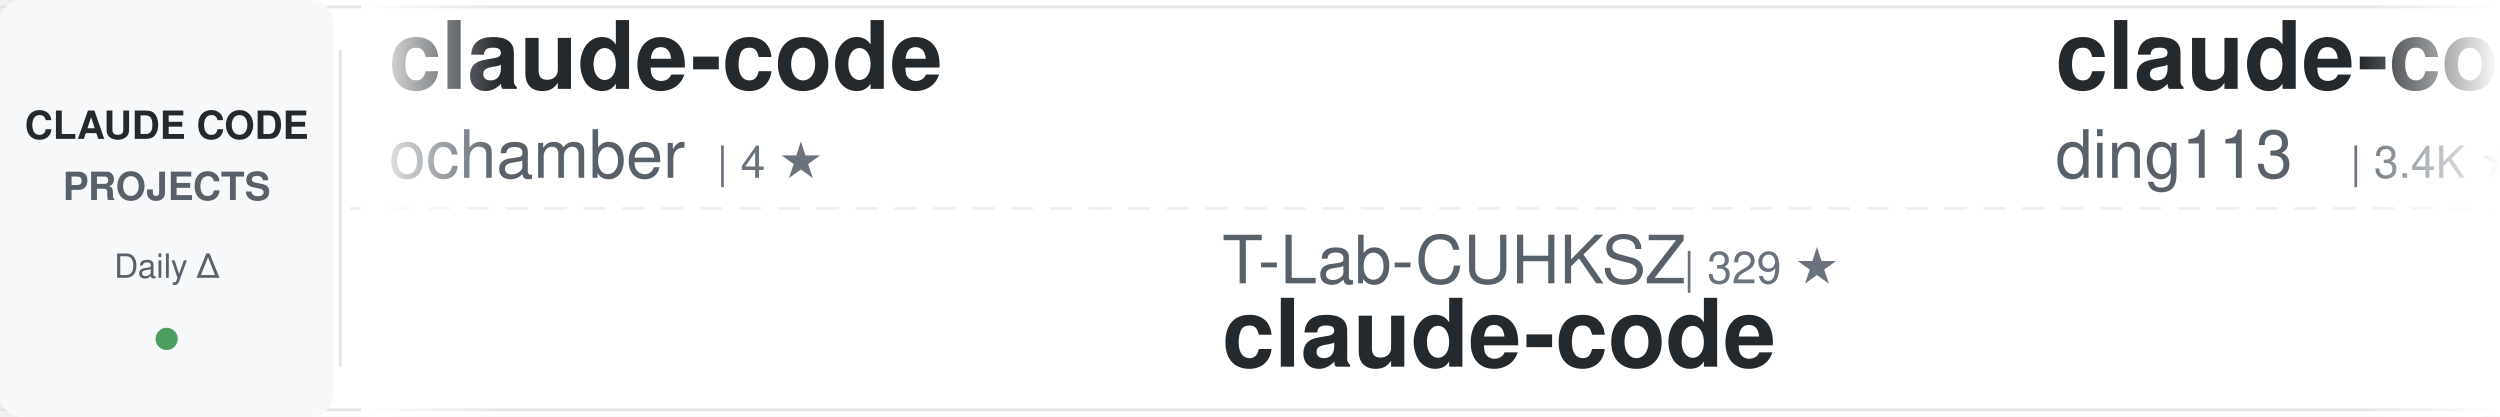
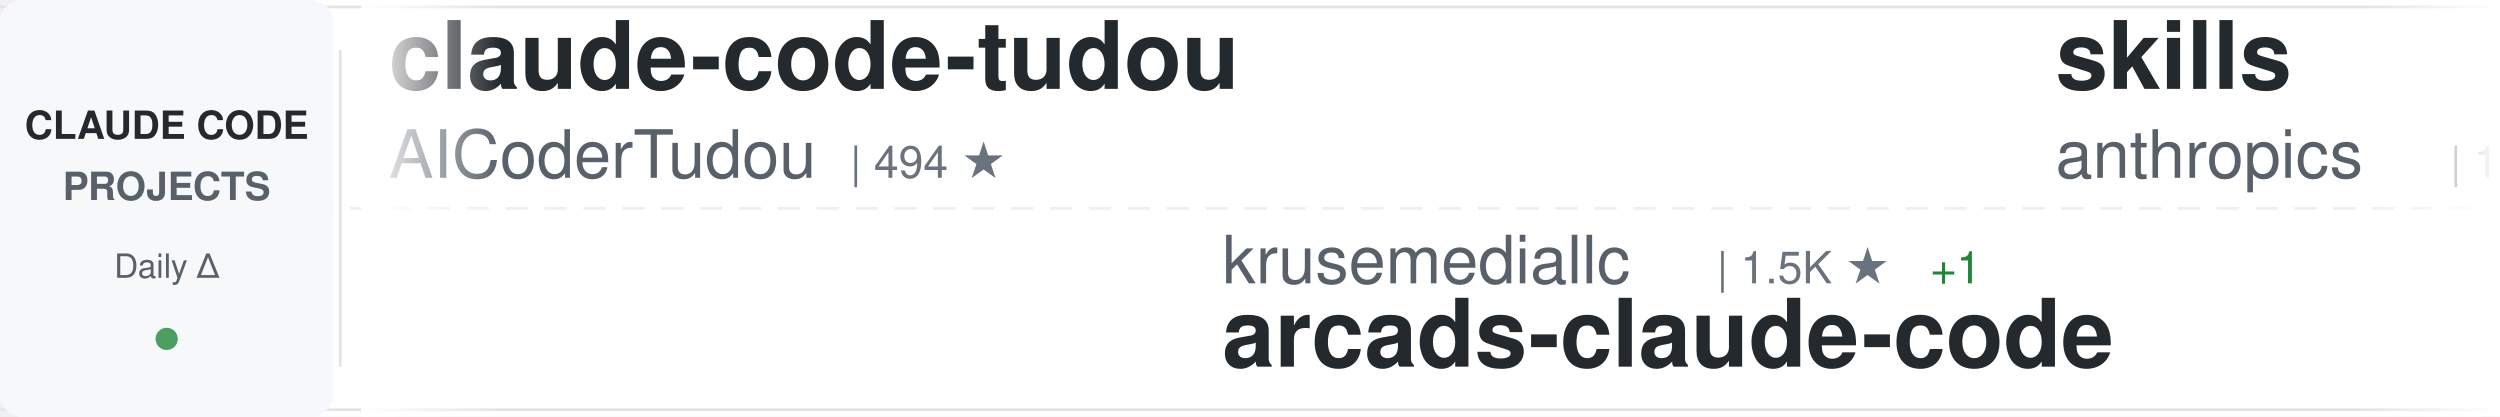
<svg xmlns="http://www.w3.org/2000/svg" width="900" height="150">
  <defs>
    <linearGradient id="awesomeLeftFade" x1="0%" y1="0%" x2="100%" y2="0%">
      <stop offset="0%" style="stop-color:#ffffff;stop-opacity:1" />
      <stop offset="100%" style="stop-color:#ffffff;stop-opacity:0" />
    </linearGradient>
    <linearGradient id="awesomeRightFade" x1="0%" y1="0%" x2="100%" y2="0%">
      <stop offset="0%" style="stop-color:#ffffff;stop-opacity:0" />
      <stop offset="100%" style="stop-color:#ffffff;stop-opacity:1" />
    </linearGradient>
  </defs>
  <rect width="900" height="150" fill="#ffffff" rx="8" />
  <rect x="0" y="2" width="900" height="1" fill="#e1e4e8" />
  <rect x="0" y="147" width="900" height="1" fill="#e1e4e8" />
  <line x1="0" y1="75" x2="900" y2="75" stroke="#e1e4e8" stroke-width="1" stroke-dasharray="8 6" opacity="0.6" />
  <rect x="0" y="0" width="120" height="150" fill="#f6f8fa" rx="8" />
  <text x="60" y="50" font-family="-apple-system, BlinkMacSystemFont, 'Segoe UI', Helvetica, Arial, sans-serif" font-size="14" font-weight="600" fill="#24292e" text-anchor="middle">CLAUDE CODE</text>
  <text x="60" y="72" font-family="-apple-system, BlinkMacSystemFont, 'Segoe UI', Helvetica, Arial, sans-serif" font-size="14" font-weight="600" fill="#586069" text-anchor="middle">PROJECTS</text>
  <text x="60" y="100" font-family="-apple-system, BlinkMacSystemFont, 'Segoe UI', Helvetica, Arial, sans-serif" font-size="12" font-weight="500" fill="#586069" text-anchor="middle">Daily Δ</text>
  <circle cx="60" cy="122" r="4" fill="#22863a" opacity="0.8" />
  <rect x="122" y="18" width="1" height="114" fill="#e1e4e8" />
  <clipPath id="awesomeTickerClip">
    <rect x="130" y="0" width="770" height="150" />
  </clipPath>
  <g clip-path="url(#awesomeTickerClip)">
    <g id="awesomeTickerItems">
      <animateTransform attributeName="transform" attributeType="XML" type="translate" from="0 0" to="-3000 0" dur="54s" repeatCount="indefinite" />
      <g transform="translate(0, 0)">
-         <text x="140" y="32" font-family="-apple-system, BlinkMacSystemFont, 'Segoe UI', Helvetica, Arial, sans-serif" font-size="34" font-weight="600" fill="#24292e">claude-code</text>
-         <text x="140" y="64" font-family="-apple-system, BlinkMacSystemFont, 'Segoe UI', Helvetica, Arial, sans-serif" font-size="24" font-weight="400" fill="#586069">ochamber</text>
-         <text x="258" y="64" font-family="-apple-system, BlinkMacSystemFont, 'Segoe UI', Helvetica, Arial, sans-serif" font-size="16" font-weight="500" fill="#6a737d">| 4 ★</text>
+         <text x="140" y="32" font-family="-apple-system, BlinkMacSystemFont, 'Segoe UI', Helvetica, Arial, sans-serif" font-size="34" font-weight="600" fill="#24292e">claude-code-tudou</text>
+         <text x="140" y="64" font-family="-apple-system, BlinkMacSystemFont, 'Segoe UI', Helvetica, Arial, sans-serif" font-size="24" font-weight="400" fill="#586069">AICoderTudou</text>
+         <text x="306" y="64" font-family="-apple-system, BlinkMacSystemFont, 'Segoe UI', Helvetica, Arial, sans-serif" font-size="16" font-weight="500" fill="#6a737d">| 494 ★</text>
      </g>
      <g transform="translate(300, 0)">
-         <text x="140" y="102" font-family="-apple-system, BlinkMacSystemFont, 'Segoe UI', Helvetica, Arial, sans-serif" font-size="24" font-weight="400" fill="#586069">T-Lab-CUHKSZ</text>
-         <text x="306" y="102" font-family="-apple-system, BlinkMacSystemFont, 'Segoe UI', Helvetica, Arial, sans-serif" font-size="16" font-weight="500" fill="#6a737d">| 329 ★</text>
+         <text x="140" y="102" font-family="-apple-system, BlinkMacSystemFont, 'Segoe UI', Helvetica, Arial, sans-serif" font-size="24" font-weight="400" fill="#586069">krusemediallc</text>
+         <text x="318" y="102" font-family="-apple-system, BlinkMacSystemFont, 'Segoe UI', Helvetica, Arial, sans-serif" font-size="16" font-weight="500" fill="#6a737d">| 1.5K ★</text>
+         <text x="395" y="102" font-family="-apple-system, BlinkMacSystemFont, 'Segoe UI', Helvetica, Arial, sans-serif" font-size="16" font-weight="500" fill="#22863a"> +1</text>
+         <text x="140" y="132" font-family="-apple-system, BlinkMacSystemFont, 'Segoe UI', Helvetica, Arial, sans-serif" font-size="34" font-weight="600" fill="#24292e">arcads-claude-code</text>
+       </g>
+       <g transform="translate(600, 0)">
+         <text x="140" y="32" font-family="-apple-system, BlinkMacSystemFont, 'Segoe UI', Helvetica, Arial, sans-serif" font-size="34" font-weight="600" fill="#24292e">skills</text>
+         <text x="140" y="64" font-family="-apple-system, BlinkMacSystemFont, 'Segoe UI', Helvetica, Arial, sans-serif" font-size="24" font-weight="400" fill="#586069">anthropics</text>
+         <text x="282" y="64" font-family="-apple-system, BlinkMacSystemFont, 'Segoe UI', Helvetica, Arial, sans-serif" font-size="16" font-weight="500" fill="#6a737d">| 177.1K ★</text>
+         <text x="377" y="64" font-family="-apple-system, BlinkMacSystemFont, 'Segoe UI', Helvetica, Arial, sans-serif" font-size="16" font-weight="500" fill="#22863a"> +28</text>
+       </g>
+       <g transform="translate(900, 0)">
+         <text x="140" y="102" font-family="-apple-system, BlinkMacSystemFont, 'Segoe UI', Helvetica, Arial, sans-serif" font-size="24" font-weight="400" fill="#586069">jarmuine</text>
+         <text x="258" y="102" font-family="-apple-system, BlinkMacSystemFont, 'Segoe UI', Helvetica, Arial, sans-serif" font-size="16" font-weight="500" fill="#6a737d">| 2.3K ★</text>
        <text x="140" y="132" font-family="-apple-system, BlinkMacSystemFont, 'Segoe UI', Helvetica, Arial, sans-serif" font-size="34" font-weight="600" fill="#24292e">claude-code</text>
      </g>
-       <g transform="translate(600, 0)">
-         <text x="140" y="32" font-family="-apple-system, BlinkMacSystemFont, 'Segoe UI', Helvetica, Arial, sans-serif" font-size="34" font-weight="600" fill="#24292e">claude-code-hub</text>
-         <text x="140" y="64" font-family="-apple-system, BlinkMacSystemFont, 'Segoe UI', Helvetica, Arial, sans-serif" font-size="24" font-weight="400" fill="#586069">ding113</text>
-         <text x="246" y="64" font-family="-apple-system, BlinkMacSystemFont, 'Segoe UI', Helvetica, Arial, sans-serif" font-size="16" font-weight="500" fill="#6a737d">| 3.4K ★</text>
-         <text x="323" y="64" font-family="-apple-system, BlinkMacSystemFont, 'Segoe UI', Helvetica, Arial, sans-serif" font-size="16" font-weight="500" fill="#22863a"> +1</text>
-       </g>
-       <g transform="translate(900, 0)">
-         <text x="140" y="102" font-family="-apple-system, BlinkMacSystemFont, 'Segoe UI', Helvetica, Arial, sans-serif" font-size="24" font-weight="400" fill="#586069">edmund-io</text>
-         <text x="270" y="102" font-family="-apple-system, BlinkMacSystemFont, 'Segoe UI', Helvetica, Arial, sans-serif" font-size="16" font-weight="500" fill="#6a737d">| 1.5K ★</text>
-         <text x="140" y="132" font-family="-apple-system, BlinkMacSystemFont, 'Segoe UI', Helvetica, Arial, sans-serif" font-size="34" font-weight="600" fill="#24292e">edmunds-claude-code</text>
-       </g>
      <g transform="translate(1200, 0)">
-         <text x="140" y="32" font-family="-apple-system, BlinkMacSystemFont, 'Segoe UI', Helvetica, Arial, sans-serif" font-size="34" font-weight="600" fill="#24292e">claude-code-source</text>
-         <text x="140" y="64" font-family="-apple-system, BlinkMacSystemFont, 'Segoe UI', Helvetica, Arial, sans-serif" font-size="24" font-weight="400" fill="#586069">JrCx7scC</text>
-         <text x="258" y="64" font-family="-apple-system, BlinkMacSystemFont, 'Segoe UI', Helvetica, Arial, sans-serif" font-size="16" font-weight="500" fill="#6a737d">| 376 ★</text>
+         <text x="140" y="32" font-family="-apple-system, BlinkMacSystemFont, 'Segoe UI', Helvetica, Arial, sans-serif" font-size="34" font-weight="600" fill="#24292e">free-claude-code</text>
+         <text x="140" y="64" font-family="-apple-system, BlinkMacSystemFont, 'Segoe UI', Helvetica, Arial, sans-serif" font-size="24" font-weight="400" fill="#586069">Alishahryar1</text>
+         <text x="306" y="64" font-family="-apple-system, BlinkMacSystemFont, 'Segoe UI', Helvetica, Arial, sans-serif" font-size="16" font-weight="500" fill="#6a737d">| 55.4K ★</text>
+         <text x="392" y="64" font-family="-apple-system, BlinkMacSystemFont, 'Segoe UI', Helvetica, Arial, sans-serif" font-size="16" font-weight="500" fill="#22863a"> +18</text>
      </g>
      <g transform="translate(1500, 0)">
        <text x="140" y="102" font-family="-apple-system, BlinkMacSystemFont, 'Segoe UI', Helvetica, Arial, sans-serif" font-size="24" font-weight="400" fill="#586069">zstmfhy</text>
        <text x="246" y="102" font-family="-apple-system, BlinkMacSystemFont, 'Segoe UI', Helvetica, Arial, sans-serif" font-size="16" font-weight="500" fill="#6a737d">| 189 ★</text>
        <text x="140" y="132" font-family="-apple-system, BlinkMacSystemFont, 'Segoe UI', Helvetica, Arial, sans-serif" font-size="34" font-weight="600" fill="#24292e">Claude-code</text>
      </g>
      <g transform="translate(1800, 0)">
-         <text x="140" y="32" font-family="-apple-system, BlinkMacSystemFont, 'Segoe UI', Helvetica, Arial, sans-serif" font-size="34" font-weight="600" fill="#24292e">Claude-code</text>
-         <text x="140" y="64" font-family="-apple-system, BlinkMacSystemFont, 'Segoe UI', Helvetica, Arial, sans-serif" font-size="24" font-weight="400" fill="#586069">fazxes</text>
-         <text x="234" y="64" font-family="-apple-system, BlinkMacSystemFont, 'Segoe UI', Helvetica, Arial, sans-serif" font-size="16" font-weight="500" fill="#6a737d">| 241 ★</text>
+         <text x="140" y="32" font-family="-apple-system, BlinkMacSystemFont, 'Segoe UI', Helvetica, Arial, sans-serif" font-size="34" font-weight="600" fill="#24292e">claude-code</text>
+         <text x="140" y="64" font-family="-apple-system, BlinkMacSystemFont, 'Segoe UI', Helvetica, Arial, sans-serif" font-size="24" font-weight="400" fill="#586069">freestylefly</text>
+         <text x="306" y="64" font-family="-apple-system, BlinkMacSystemFont, 'Segoe UI', Helvetica, Arial, sans-serif" font-size="16" font-weight="500" fill="#6a737d">| 131 ★</text>
      </g>
      <g transform="translate(2100, 0)">
-         <text x="140" y="102" font-family="-apple-system, BlinkMacSystemFont, 'Segoe UI', Helvetica, Arial, sans-serif" font-size="24" font-weight="400" fill="#586069">alejandrobalderas</text>
-         <text x="366" y="102" font-family="-apple-system, BlinkMacSystemFont, 'Segoe UI', Helvetica, Arial, sans-serif" font-size="16" font-weight="500" fill="#6a737d">| 2.8K ★</text>
-         <text x="443" y="102" font-family="-apple-system, BlinkMacSystemFont, 'Segoe UI', Helvetica, Arial, sans-serif" font-size="16" font-weight="500" fill="#22863a"> +2</text>
-         <text x="140" y="132" font-family="-apple-system, BlinkMacSystemFont, 'Segoe UI', Helvetica, Arial, sans-serif" font-size="34" font-weight="600" fill="#24292e">claude-code-from-source</text>
+         <text x="140" y="102" font-family="-apple-system, BlinkMacSystemFont, 'Segoe UI', Helvetica, Arial, sans-serif" font-size="24" font-weight="400" fill="#586069">fazxes</text>
+         <text x="234" y="102" font-family="-apple-system, BlinkMacSystemFont, 'Segoe UI', Helvetica, Arial, sans-serif" font-size="16" font-weight="500" fill="#6a737d">| 241 ★</text>
+         <text x="140" y="132" font-family="-apple-system, BlinkMacSystemFont, 'Segoe UI', Helvetica, Arial, sans-serif" font-size="34" font-weight="600" fill="#24292e">Claude-code</text>
      </g>
      <g transform="translate(2400, 0)">
-         <text x="140" y="32" font-family="-apple-system, BlinkMacSystemFont, 'Segoe UI', Helvetica, Arial, sans-serif" font-size="34" font-weight="600" fill="#24292e">Dive-into-Claude-Code</text>
-         <text x="140" y="64" font-family="-apple-system, BlinkMacSystemFont, 'Segoe UI', Helvetica, Arial, sans-serif" font-size="24" font-weight="400" fill="#586069">VILA-Lab</text>
-         <text x="258" y="64" font-family="-apple-system, BlinkMacSystemFont, 'Segoe UI', Helvetica, Arial, sans-serif" font-size="16" font-weight="500" fill="#6a737d">| 2.1K ★</text>
+         <text x="140" y="32" font-family="-apple-system, BlinkMacSystemFont, 'Segoe UI', Helvetica, Arial, sans-serif" font-size="34" font-weight="600" fill="#24292e">ClaudeCodeAgents</text>
+         <text x="140" y="64" font-family="-apple-system, BlinkMacSystemFont, 'Segoe UI', Helvetica, Arial, sans-serif" font-size="24" font-weight="400" fill="#586069">darcyegb</text>
+         <text x="258" y="64" font-family="-apple-system, BlinkMacSystemFont, 'Segoe UI', Helvetica, Arial, sans-serif" font-size="16" font-weight="500" fill="#6a737d">| 765 ★</text>
      </g>
      <g transform="translate(2700, 0)">
-         <text x="140" y="102" font-family="-apple-system, BlinkMacSystemFont, 'Segoe UI', Helvetica, Arial, sans-serif" font-size="24" font-weight="400" fill="#586069">SeemSeam</text>
-         <text x="258" y="102" font-family="-apple-system, BlinkMacSystemFont, 'Segoe UI', Helvetica, Arial, sans-serif" font-size="16" font-weight="500" fill="#6a737d">| 3.5K ★</text>
-         <text x="335" y="102" font-family="-apple-system, BlinkMacSystemFont, 'Segoe UI', Helvetica, Arial, sans-serif" font-size="16" font-weight="500" fill="#22863a"> +1</text>
-         <text x="140" y="132" font-family="-apple-system, BlinkMacSystemFont, 'Segoe UI', Helvetica, Arial, sans-serif" font-size="34" font-weight="600" fill="#24292e">claude_codex_bridge</text>
+         <text x="140" y="102" font-family="-apple-system, BlinkMacSystemFont, 'Segoe UI', Helvetica, Arial, sans-serif" font-size="24" font-weight="400" fill="#586069">Yeachan-Heo</text>
+         <text x="294" y="102" font-family="-apple-system, BlinkMacSystemFont, 'Segoe UI', Helvetica, Arial, sans-serif" font-size="16" font-weight="500" fill="#6a737d">| 39.2K ★</text>
+         <text x="140" y="132" font-family="-apple-system, BlinkMacSystemFont, 'Segoe UI', Helvetica, Arial, sans-serif" font-size="34" font-weight="600" fill="#24292e">oh-my-claudecode</text>
      </g>
      <g transform="translate(3000, 0)">
-         <text x="140" y="32" font-family="-apple-system, BlinkMacSystemFont, 'Segoe UI', Helvetica, Arial, sans-serif" font-size="34" font-weight="600" fill="#24292e">claude-code</text>
-         <text x="140" y="64" font-family="-apple-system, BlinkMacSystemFont, 'Segoe UI', Helvetica, Arial, sans-serif" font-size="24" font-weight="400" fill="#586069">ochamber</text>
-         <text x="258" y="64" font-family="-apple-system, BlinkMacSystemFont, 'Segoe UI', Helvetica, Arial, sans-serif" font-size="16" font-weight="500" fill="#6a737d">| 4 ★</text>
+         <text x="140" y="32" font-family="-apple-system, BlinkMacSystemFont, 'Segoe UI', Helvetica, Arial, sans-serif" font-size="34" font-weight="600" fill="#24292e">claude-code-tudou</text>
+         <text x="140" y="64" font-family="-apple-system, BlinkMacSystemFont, 'Segoe UI', Helvetica, Arial, sans-serif" font-size="24" font-weight="400" fill="#586069">AICoderTudou</text>
+         <text x="306" y="64" font-family="-apple-system, BlinkMacSystemFont, 'Segoe UI', Helvetica, Arial, sans-serif" font-size="16" font-weight="500" fill="#6a737d">| 494 ★</text>
      </g>
      <g transform="translate(3300, 0)">
-         <text x="140" y="102" font-family="-apple-system, BlinkMacSystemFont, 'Segoe UI', Helvetica, Arial, sans-serif" font-size="24" font-weight="400" fill="#586069">T-Lab-CUHKSZ</text>
-         <text x="306" y="102" font-family="-apple-system, BlinkMacSystemFont, 'Segoe UI', Helvetica, Arial, sans-serif" font-size="16" font-weight="500" fill="#6a737d">| 329 ★</text>
-         <text x="140" y="132" font-family="-apple-system, BlinkMacSystemFont, 'Segoe UI', Helvetica, Arial, sans-serif" font-size="34" font-weight="600" fill="#24292e">claude-code</text>
+         <text x="140" y="102" font-family="-apple-system, BlinkMacSystemFont, 'Segoe UI', Helvetica, Arial, sans-serif" font-size="24" font-weight="400" fill="#586069">krusemediallc</text>
+         <text x="318" y="102" font-family="-apple-system, BlinkMacSystemFont, 'Segoe UI', Helvetica, Arial, sans-serif" font-size="16" font-weight="500" fill="#6a737d">| 1.5K ★</text>
+         <text x="395" y="102" font-family="-apple-system, BlinkMacSystemFont, 'Segoe UI', Helvetica, Arial, sans-serif" font-size="16" font-weight="500" fill="#22863a"> +1</text>
+         <text x="140" y="132" font-family="-apple-system, BlinkMacSystemFont, 'Segoe UI', Helvetica, Arial, sans-serif" font-size="34" font-weight="600" fill="#24292e">arcads-claude-code</text>
      </g>
      <g transform="translate(3600, 0)">
-         <text x="140" y="32" font-family="-apple-system, BlinkMacSystemFont, 'Segoe UI', Helvetica, Arial, sans-serif" font-size="34" font-weight="600" fill="#24292e">claude-code-hub</text>
-         <text x="140" y="64" font-family="-apple-system, BlinkMacSystemFont, 'Segoe UI', Helvetica, Arial, sans-serif" font-size="24" font-weight="400" fill="#586069">ding113</text>
-         <text x="246" y="64" font-family="-apple-system, BlinkMacSystemFont, 'Segoe UI', Helvetica, Arial, sans-serif" font-size="16" font-weight="500" fill="#6a737d">| 3.4K ★</text>
-         <text x="323" y="64" font-family="-apple-system, BlinkMacSystemFont, 'Segoe UI', Helvetica, Arial, sans-serif" font-size="16" font-weight="500" fill="#22863a"> +1</text>
+         <text x="140" y="32" font-family="-apple-system, BlinkMacSystemFont, 'Segoe UI', Helvetica, Arial, sans-serif" font-size="34" font-weight="600" fill="#24292e">skills</text>
+         <text x="140" y="64" font-family="-apple-system, BlinkMacSystemFont, 'Segoe UI', Helvetica, Arial, sans-serif" font-size="24" font-weight="400" fill="#586069">anthropics</text>
+         <text x="282" y="64" font-family="-apple-system, BlinkMacSystemFont, 'Segoe UI', Helvetica, Arial, sans-serif" font-size="16" font-weight="500" fill="#6a737d">| 177.1K ★</text>
+         <text x="377" y="64" font-family="-apple-system, BlinkMacSystemFont, 'Segoe UI', Helvetica, Arial, sans-serif" font-size="16" font-weight="500" fill="#22863a"> +28</text>
      </g>
      <g transform="translate(3900, 0)">
-         <text x="140" y="102" font-family="-apple-system, BlinkMacSystemFont, 'Segoe UI', Helvetica, Arial, sans-serif" font-size="24" font-weight="400" fill="#586069">edmund-io</text>
-         <text x="270" y="102" font-family="-apple-system, BlinkMacSystemFont, 'Segoe UI', Helvetica, Arial, sans-serif" font-size="16" font-weight="500" fill="#6a737d">| 1.5K ★</text>
-         <text x="140" y="132" font-family="-apple-system, BlinkMacSystemFont, 'Segoe UI', Helvetica, Arial, sans-serif" font-size="34" font-weight="600" fill="#24292e">edmunds-claude-code</text>
+         <text x="140" y="102" font-family="-apple-system, BlinkMacSystemFont, 'Segoe UI', Helvetica, Arial, sans-serif" font-size="24" font-weight="400" fill="#586069">jarmuine</text>
+         <text x="258" y="102" font-family="-apple-system, BlinkMacSystemFont, 'Segoe UI', Helvetica, Arial, sans-serif" font-size="16" font-weight="500" fill="#6a737d">| 2.3K ★</text>
+         <text x="140" y="132" font-family="-apple-system, BlinkMacSystemFont, 'Segoe UI', Helvetica, Arial, sans-serif" font-size="34" font-weight="600" fill="#24292e">claude-code</text>
      </g>
    </g>
  </g>
  <rect x="130" y="0" width="50" height="150" fill="url(#awesomeLeftFade)" />
  <rect x="850" y="0" width="50" height="150" fill="url(#awesomeRightFade)" />
</svg>
